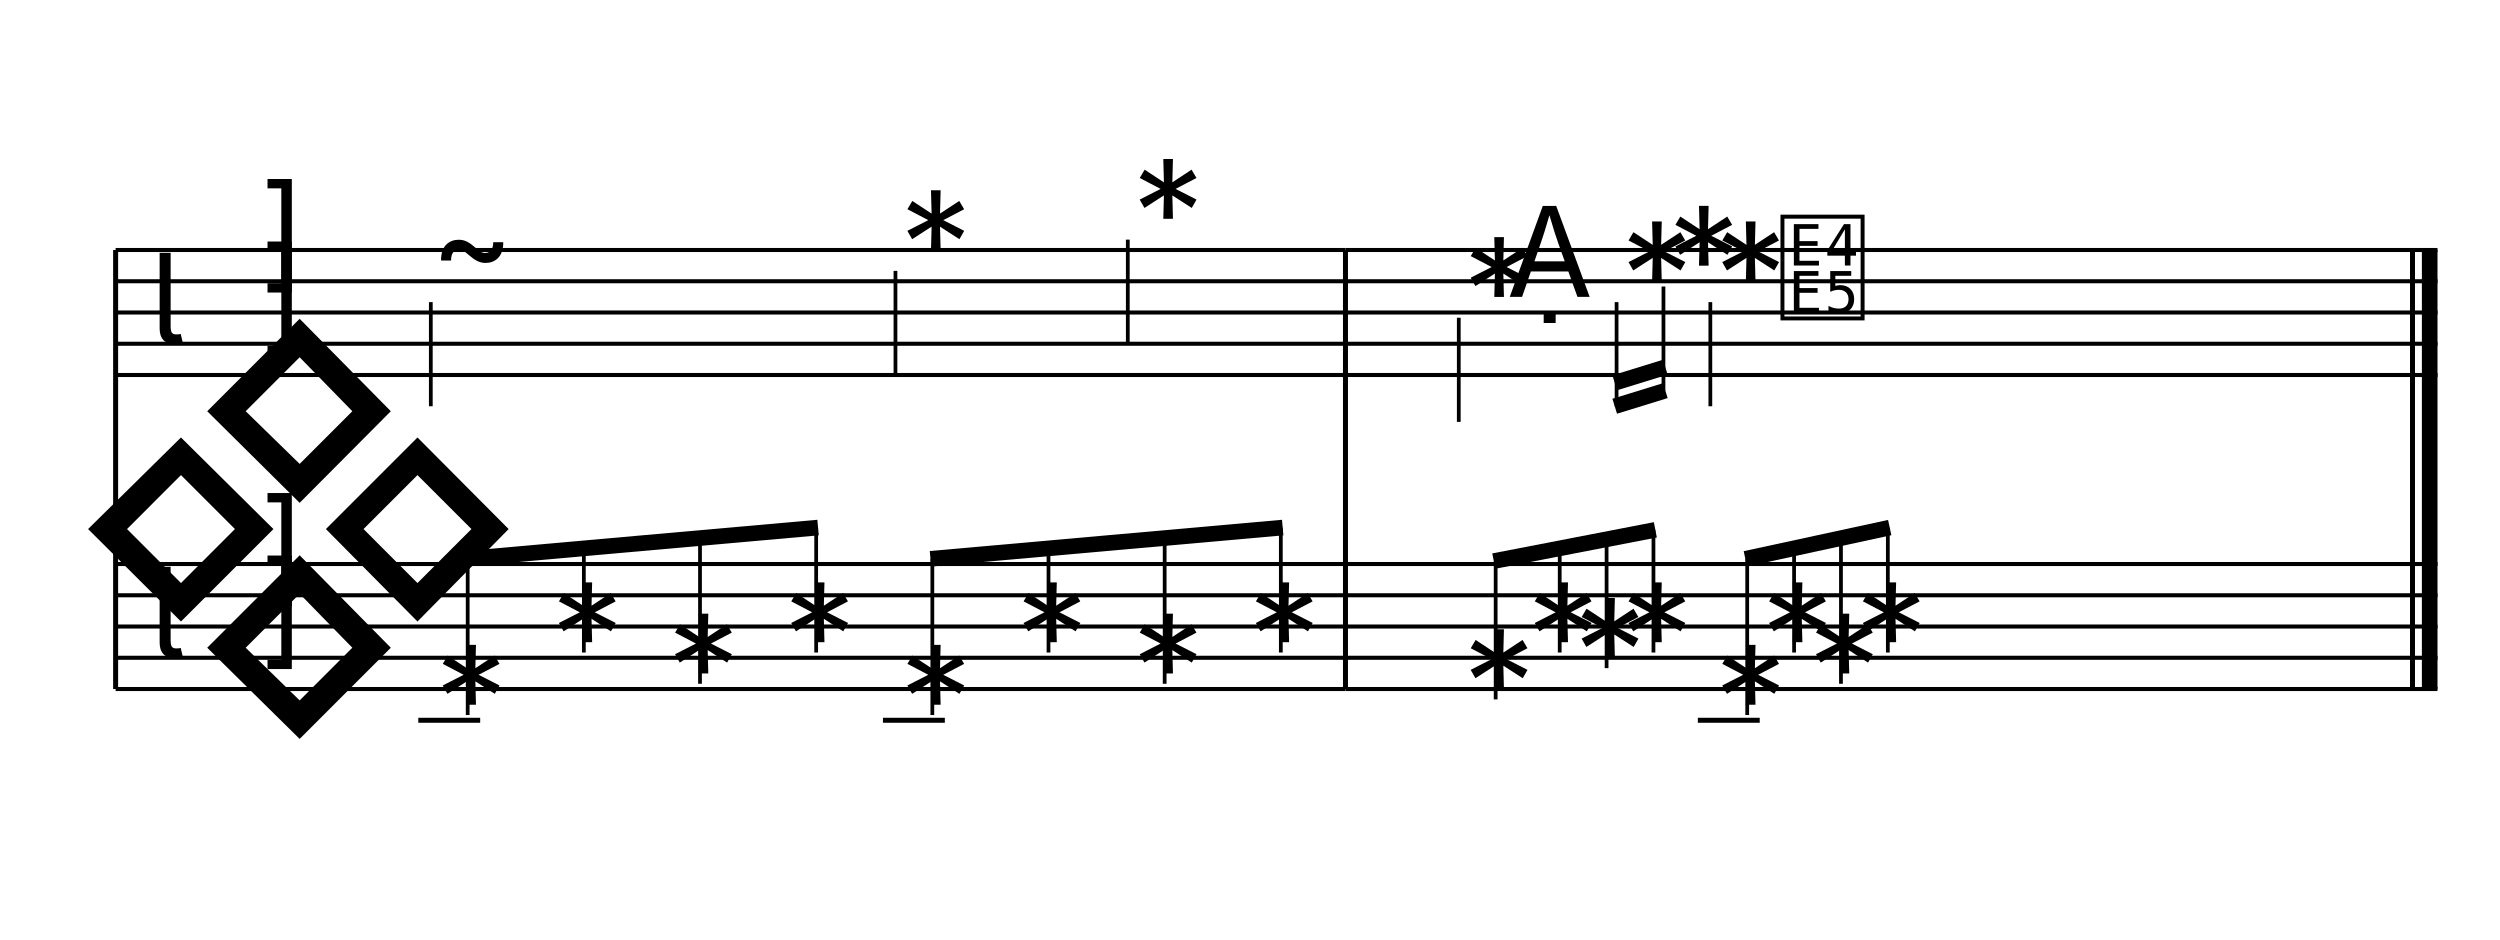
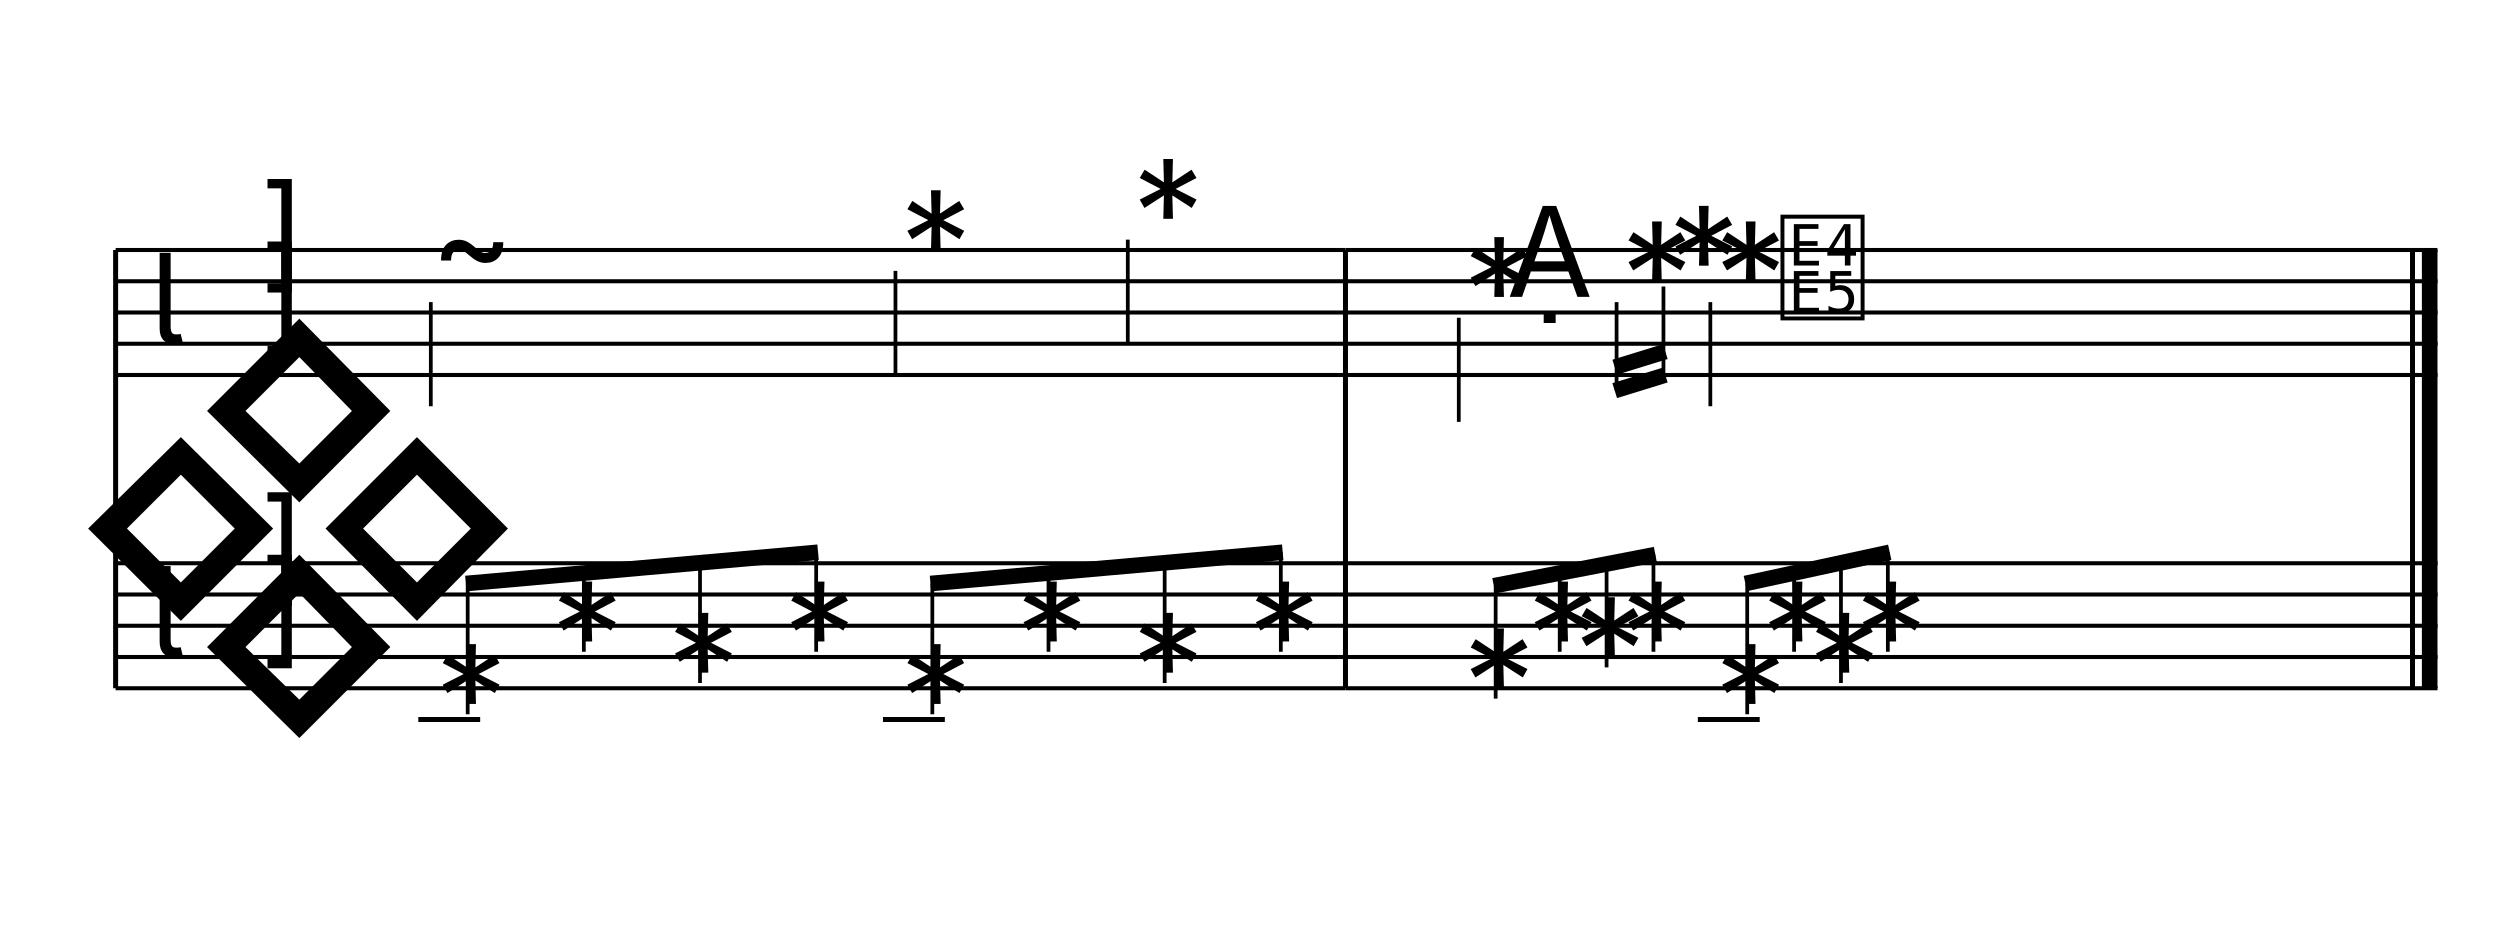
- <svg xmlns="http://www.w3.org/2000/svg" width="1280" height="480.779" viewBox="0 0 1280 480.779">
+ <svg xmlns="http://www.w3.org/2000/svg" width="1280" height="480.384" viewBox="0 0 1280 480.384">
  <line x1="59.2" y1="128" x2="688.882" y2="128" stroke="currentColor" stroke-width="2.08" class="staff-line" />
  <line x1="59.2" y1="144" x2="688.882" y2="144" stroke="currentColor" stroke-width="2.08" class="staff-line" />
  <line x1="59.2" y1="160" x2="688.882" y2="160" stroke="currentColor" stroke-width="2.08" class="staff-line" />
  <line x1="59.2" y1="176" x2="688.882" y2="176" stroke="currentColor" stroke-width="2.08" class="staff-line" />
  <line x1="59.2" y1="192" x2="688.882" y2="192" stroke="currentColor" stroke-width="2.08" class="staff-line" />
-   <line x1="59.2" y1="288.779" x2="688.882" y2="288.779" stroke="currentColor" stroke-width="2.08" class="staff-line" />
-   <line x1="59.2" y1="304.779" x2="688.882" y2="304.779" stroke="currentColor" stroke-width="2.08" class="staff-line" />
-   <line x1="59.2" y1="320.779" x2="688.882" y2="320.779" stroke="currentColor" stroke-width="2.08" class="staff-line" />
-   <line x1="59.2" y1="336.779" x2="688.882" y2="336.779" stroke="currentColor" stroke-width="2.08" class="staff-line" />
-   <line x1="59.2" y1="352.779" x2="688.882" y2="352.779" stroke="currentColor" stroke-width="2.08" class="staff-line" />
-   <line x1="59.2" y1="128" x2="59.2" y2="352.779" stroke="currentColor" stroke-width="2.56" class="barline barline-start" />
-   <text x="34.312" y="352.779" font-family="Bravura" font-size="225.453" text-anchor="start" dominant-baseline="alphabetic" fill="currentColor" class="brace"></text>
+   <line x1="59.2" y1="288.384" x2="688.882" y2="288.384" stroke="currentColor" stroke-width="2.08" class="staff-line" />
+   <line x1="59.2" y1="304.384" x2="688.882" y2="304.384" stroke="currentColor" stroke-width="2.08" class="staff-line" />
+   <line x1="59.2" y1="320.384" x2="688.882" y2="320.384" stroke="currentColor" stroke-width="2.08" class="staff-line" />
+   <line x1="59.2" y1="336.384" x2="688.882" y2="336.384" stroke="currentColor" stroke-width="2.08" class="staff-line" />
+   <line x1="59.2" y1="352.384" x2="688.882" y2="352.384" stroke="currentColor" stroke-width="2.08" class="staff-line" />
+   <line x1="59.2" y1="128" x2="59.2" y2="352.384" stroke="currentColor" stroke-width="2.56" class="barline barline-start" />
+   <text x="34.346" y="352.384" font-family="Bravura" font-size="225.056" text-anchor="start" dominant-baseline="alphabetic" fill="currentColor" class="brace"></text>
  <text x="76.8" y="176" font-family="Bravura" font-size="64" text-anchor="start" dominant-baseline="alphabetic" fill="currentColor" class="clef"></text>
-   <text x="76.8" y="336.779" font-family="Bravura" font-size="64" text-anchor="start" dominant-baseline="alphabetic" fill="currentColor" class="clef"></text>
+   <text x="76.8" y="336.384" font-family="Bravura" font-size="64" text-anchor="start" dominant-baseline="alphabetic" fill="currentColor" class="clef"></text>
  <text x="144.8" y="144" font-family="Bravura" font-size="64" text-anchor="middle" dominant-baseline="alphabetic" fill="currentColor" class="time-sig-num"></text>
  <text x="144.8" y="176" font-family="Bravura" font-size="64" text-anchor="middle" dominant-baseline="alphabetic" fill="currentColor" class="time-sig-den"></text>
-   <text x="144.8" y="304.779" font-family="Bravura" font-size="64" text-anchor="middle" dominant-baseline="alphabetic" fill="currentColor" class="time-sig-num"></text>
-   <text x="144.8" y="336.779" font-family="Bravura" font-size="64" text-anchor="middle" dominant-baseline="alphabetic" fill="currentColor" class="time-sig-den"></text>
+   <text x="144.8" y="304.384" font-family="Bravura" font-size="64" text-anchor="middle" dominant-baseline="alphabetic" fill="currentColor" class="time-sig-num"></text>
+   <text x="144.8" y="336.384" font-family="Bravura" font-size="64" text-anchor="middle" dominant-baseline="alphabetic" fill="currentColor" class="time-sig-den"></text>
  <text x="220.573" y="152" font-family="Bravura" font-size="64" text-anchor="start" dominant-baseline="alphabetic" fill="currentColor" class="notehead" data-source-id="@m0.v0.e0.n0"></text>
  <line x1="220.573" y1="154.688" x2="220.573" y2="208" stroke="currentColor" stroke-width="1.92" class="stem" />
  <text x="458.477" y="136" font-family="Bravura" font-size="64" text-anchor="start" dominant-baseline="alphabetic" fill="currentColor" class="notehead" data-source-id="@m0.v0.e1.n0"></text>
  <line x1="458.477" y1="138.688" x2="458.477" y2="192" stroke="currentColor" stroke-width="1.92" class="stem" />
  <text x="577.427" y="120" font-family="Bravura" font-size="64" text-anchor="start" dominant-baseline="alphabetic" fill="currentColor" class="notehead" data-source-id="@m0.v0.e2.n0"></text>
  <line x1="577.427" y1="122.688" x2="577.427" y2="176" stroke="currentColor" stroke-width="1.92" class="stem" />
-   <line x1="214.173" y1="368.779" x2="245.853" y2="368.779" stroke="currentColor" stroke-width="2.56" class="ledger-line" />
-   <text x="220.573" y="368.779" font-family="Bravura" font-size="64" text-anchor="start" dominant-baseline="alphabetic" fill="currentColor" class="notehead" data-source-id="@m0.s2.v0.e0.n0"></text>
-   <text x="280.05" y="336.779" font-family="Bravura" font-size="64" text-anchor="start" dominant-baseline="alphabetic" fill="currentColor" class="notehead" data-source-id="@m0.s2.v0.e1.n0"></text>
-   <text x="339.525" y="352.779" font-family="Bravura" font-size="64" text-anchor="start" dominant-baseline="alphabetic" fill="currentColor" class="notehead" data-source-id="@m0.s2.v0.e2.n0"></text>
-   <text x="399" y="336.779" font-family="Bravura" font-size="64" text-anchor="start" dominant-baseline="alphabetic" fill="currentColor" class="notehead" data-source-id="@m0.s2.v0.e3.n0"></text>
-   <line x1="452.077" y1="368.779" x2="483.757" y2="368.779" stroke="currentColor" stroke-width="2.56" class="ledger-line" />
-   <text x="458.477" y="368.779" font-family="Bravura" font-size="64" text-anchor="start" dominant-baseline="alphabetic" fill="currentColor" class="notehead" data-source-id="@m0.s2.v0.e4.n0"></text>
-   <text x="517.952" y="336.779" font-family="Bravura" font-size="64" text-anchor="start" dominant-baseline="alphabetic" fill="currentColor" class="notehead" data-source-id="@m0.s2.v0.e5.n0"></text>
-   <text x="577.427" y="352.779" font-family="Bravura" font-size="64" text-anchor="start" dominant-baseline="alphabetic" fill="currentColor" class="notehead" data-source-id="@m0.s2.v0.e6.n0"></text>
-   <text x="636.902" y="336.779" font-family="Bravura" font-size="64" text-anchor="start" dominant-baseline="alphabetic" fill="currentColor" class="notehead" data-source-id="@m0.s2.v0.e7.n0"></text>
-   <line x1="688.882" y1="128" x2="688.882" y2="352.779" stroke="currentColor" stroke-width="2.56" class="barline" />
+   <line x1="214.173" y1="368.384" x2="245.853" y2="368.384" stroke="currentColor" stroke-width="2.56" class="ledger-line" />
+   <text x="220.573" y="368.384" font-family="Bravura" font-size="64" text-anchor="start" dominant-baseline="alphabetic" fill="currentColor" class="notehead" data-source-id="@m0.s2.v0.e0.n0"></text>
+   <text x="280.05" y="336.384" font-family="Bravura" font-size="64" text-anchor="start" dominant-baseline="alphabetic" fill="currentColor" class="notehead" data-source-id="@m0.s2.v0.e1.n0"></text>
+   <text x="339.525" y="352.384" font-family="Bravura" font-size="64" text-anchor="start" dominant-baseline="alphabetic" fill="currentColor" class="notehead" data-source-id="@m0.s2.v0.e2.n0"></text>
+   <text x="399" y="336.384" font-family="Bravura" font-size="64" text-anchor="start" dominant-baseline="alphabetic" fill="currentColor" class="notehead" data-source-id="@m0.s2.v0.e3.n0"></text>
+   <line x1="452.077" y1="368.384" x2="483.757" y2="368.384" stroke="currentColor" stroke-width="2.56" class="ledger-line" />
+   <text x="458.477" y="368.384" font-family="Bravura" font-size="64" text-anchor="start" dominant-baseline="alphabetic" fill="currentColor" class="notehead" data-source-id="@m0.s2.v0.e4.n0"></text>
+   <text x="517.952" y="336.384" font-family="Bravura" font-size="64" text-anchor="start" dominant-baseline="alphabetic" fill="currentColor" class="notehead" data-source-id="@m0.s2.v0.e5.n0"></text>
+   <text x="577.427" y="352.384" font-family="Bravura" font-size="64" text-anchor="start" dominant-baseline="alphabetic" fill="currentColor" class="notehead" data-source-id="@m0.s2.v0.e6.n0"></text>
+   <text x="636.902" y="336.384" font-family="Bravura" font-size="64" text-anchor="start" dominant-baseline="alphabetic" fill="currentColor" class="notehead" data-source-id="@m0.s2.v0.e7.n0"></text>
+   <line x1="688.882" y1="128" x2="688.882" y2="352.384" stroke="currentColor" stroke-width="2.56" class="barline" />
  <line x1="688.882" y1="128" x2="1248" y2="128" stroke="currentColor" stroke-width="2.08" class="staff-line" />
  <line x1="688.882" y1="144" x2="1248" y2="144" stroke="currentColor" stroke-width="2.08" class="staff-line" />
  <line x1="688.882" y1="160" x2="1248" y2="160" stroke="currentColor" stroke-width="2.08" class="staff-line" />
  <line x1="688.882" y1="176" x2="1248" y2="176" stroke="currentColor" stroke-width="2.08" class="staff-line" />
  <line x1="688.882" y1="192" x2="1248" y2="192" stroke="currentColor" stroke-width="2.08" class="staff-line" />
-   <line x1="688.882" y1="288.779" x2="1248" y2="288.779" stroke="currentColor" stroke-width="2.08" class="staff-line" />
-   <line x1="688.882" y1="304.779" x2="1248" y2="304.779" stroke="currentColor" stroke-width="2.08" class="staff-line" />
-   <line x1="688.882" y1="320.779" x2="1248" y2="320.779" stroke="currentColor" stroke-width="2.08" class="staff-line" />
-   <line x1="688.882" y1="336.779" x2="1248" y2="336.779" stroke="currentColor" stroke-width="2.08" class="staff-line" />
-   <line x1="688.882" y1="352.779" x2="1248" y2="352.779" stroke="currentColor" stroke-width="2.08" class="staff-line" />
+   <line x1="688.882" y1="288.384" x2="1248" y2="288.384" stroke="currentColor" stroke-width="2.08" class="staff-line" />
+   <line x1="688.882" y1="304.384" x2="1248" y2="304.384" stroke="currentColor" stroke-width="2.08" class="staff-line" />
+   <line x1="688.882" y1="320.384" x2="1248" y2="320.384" stroke="currentColor" stroke-width="2.08" class="staff-line" />
+   <line x1="688.882" y1="336.384" x2="1248" y2="336.384" stroke="currentColor" stroke-width="2.08" class="staff-line" />
+   <line x1="688.882" y1="352.384" x2="1248" y2="352.384" stroke="currentColor" stroke-width="2.08" class="staff-line" />
  <text x="746.893" y="160" font-family="Bravura" font-size="64" text-anchor="start" dominant-baseline="alphabetic" fill="currentColor" class="notehead" data-source-id="@m1.v0.e0.n0"></text>
  <line x1="746.893" y1="162.688" x2="746.893" y2="216" stroke="currentColor" stroke-width="1.92" class="stem" />
  <text x="771.373" y="152" font-family="Bravura" font-size="64" text-anchor="start" dominant-baseline="alphabetic" fill="currentColor" class="dot"></text>
  <text x="827.693" y="152" font-family="Bravura" font-size="64" text-anchor="start" dominant-baseline="alphabetic" fill="currentColor" class="notehead" data-source-id="@m1.v0.e1.n0"></text>
  <text x="851.693" y="144" font-family="Bravura" font-size="64" text-anchor="start" dominant-baseline="alphabetic" fill="currentColor" class="notehead" data-source-id="@m1.v0.e2.n0"></text>
  <text x="875.693" y="152" font-family="Bravura" font-size="64" text-anchor="start" dominant-baseline="alphabetic" fill="currentColor" class="notehead" data-source-id="@m1.v0.e3.n0"></text>
  <line x1="875.693" y1="154.688" x2="875.693" y2="208" stroke="currentColor" stroke-width="1.92" class="stem" />
  <text x="933.133" y="160" font-family="Bravura" font-size="64" text-anchor="middle" dominant-baseline="alphabetic" fill="currentColor" class="rest" data-source-id="@m1.v0.e4"></text>
-   <text x="746.893" y="360.779" font-family="Bravura" font-size="64" text-anchor="start" dominant-baseline="alphabetic" fill="currentColor" class="notehead" data-source-id="@m1.s2.v0.e0.n0"></text>
-   <text x="779.693" y="336.779" font-family="Bravura" font-size="64" text-anchor="start" dominant-baseline="alphabetic" fill="currentColor" class="notehead" data-source-id="@m1.s2.v0.e1.n0"></text>
-   <text x="803.693" y="344.779" font-family="Bravura" font-size="64" text-anchor="start" dominant-baseline="alphabetic" fill="currentColor" class="notehead" data-source-id="@m1.s2.v0.e2.n0"></text>
-   <text x="827.693" y="336.779" font-family="Bravura" font-size="64" text-anchor="start" dominant-baseline="alphabetic" fill="currentColor" class="notehead" data-source-id="@m1.s2.v0.e3.n0"></text>
-   <line x1="869.293" y1="368.779" x2="900.973" y2="368.779" stroke="currentColor" stroke-width="2.56" class="ledger-line" />
-   <text x="875.693" y="368.779" font-family="Bravura" font-size="64" text-anchor="start" dominant-baseline="alphabetic" fill="currentColor" class="notehead" data-source-id="@m1.s2.v0.e4.n0"></text>
-   <text x="899.693" y="336.779" font-family="Bravura" font-size="64" text-anchor="start" dominant-baseline="alphabetic" fill="currentColor" class="notehead" data-source-id="@m1.s2.v0.e5.n0"></text>
-   <text x="923.693" y="352.779" font-family="Bravura" font-size="64" text-anchor="start" dominant-baseline="alphabetic" fill="currentColor" class="notehead" data-source-id="@m1.s2.v0.e6.n0"></text>
-   <text x="947.693" y="336.779" font-family="Bravura" font-size="64" text-anchor="start" dominant-baseline="alphabetic" fill="currentColor" class="notehead" data-source-id="@m1.s2.v0.e7.n0"></text>
-   <line x1="1235.2" y1="128" x2="1235.2" y2="352.779" stroke="currentColor" stroke-width="2.56" class="barline barline-final-thin" />
-   <rect x="1240" y="128" width="8" height="224.779" fill="currentColor" class="barline barline-final-thick" />
-   <line x1="239.453" y1="366.091" x2="239.453" y2="286.112" stroke="currentColor" stroke-width="1.92" class="stem" />
-   <line x1="298.93" y1="334.091" x2="298.93" y2="280.779" stroke="currentColor" stroke-width="1.92" class="stem" />
-   <line x1="358.405" y1="350.091" x2="358.405" y2="275.445" stroke="currentColor" stroke-width="1.92" class="stem" />
-   <line x1="417.88" y1="334.091" x2="417.88" y2="270.112" stroke="currentColor" stroke-width="1.92" class="stem" />
-   <line x1="238.493" y1="286.112" x2="418.84" y2="270.112" stroke="currentColor" stroke-width="8" class="beam" />
-   <line x1="477.357" y1="366.091" x2="477.357" y2="286.112" stroke="currentColor" stroke-width="1.92" class="stem" />
-   <line x1="536.832" y1="334.091" x2="536.832" y2="280.779" stroke="currentColor" stroke-width="1.92" class="stem" />
-   <line x1="596.307" y1="350.091" x2="596.307" y2="275.445" stroke="currentColor" stroke-width="1.92" class="stem" />
-   <line x1="655.782" y1="334.091" x2="655.782" y2="270.112" stroke="currentColor" stroke-width="1.92" class="stem" />
-   <line x1="476.397" y1="286.112" x2="656.742" y2="270.112" stroke="currentColor" stroke-width="8" class="beam" />
-   <line x1="827.693" y1="154.688" x2="827.693" y2="208" stroke="currentColor" stroke-width="1.92" class="stem" />
-   <line x1="851.693" y1="146.688" x2="851.693" y2="200" stroke="currentColor" stroke-width="1.92" class="stem" />
-   <line x1="826.733" y1="208" x2="852.653" y2="200" stroke="currentColor" stroke-width="8" class="beam" />
-   <line x1="826.733" y1="196" x2="852.653" y2="188" stroke="currentColor" stroke-width="8" class="beam" />
-   <line x1="765.773" y1="358.091" x2="765.773" y2="287.274" stroke="currentColor" stroke-width="1.92" class="stem" />
-   <line x1="798.573" y1="334.091" x2="798.573" y2="280.779" stroke="currentColor" stroke-width="1.92" class="stem" />
-   <line x1="822.573" y1="342.091" x2="822.573" y2="276.026" stroke="currentColor" stroke-width="1.92" class="stem" />
-   <line x1="846.573" y1="334.091" x2="846.573" y2="271.274" stroke="currentColor" stroke-width="1.92" class="stem" />
-   <line x1="764.813" y1="287.274" x2="847.533" y2="271.274" stroke="currentColor" stroke-width="8" class="beam" />
-   <line x1="894.573" y1="366.091" x2="894.573" y2="286.112" stroke="currentColor" stroke-width="1.92" class="stem" />
-   <line x1="918.573" y1="334.091" x2="918.573" y2="280.779" stroke="currentColor" stroke-width="1.92" class="stem" />
-   <line x1="942.573" y1="350.091" x2="942.573" y2="275.445" stroke="currentColor" stroke-width="1.92" class="stem" />
-   <line x1="966.573" y1="334.091" x2="966.573" y2="270.112" stroke="currentColor" stroke-width="1.92" class="stem" />
-   <line x1="893.613" y1="286.112" x2="967.533" y2="270.112" stroke="currentColor" stroke-width="8" class="beam" />
+   <text x="746.893" y="360.384" font-family="Bravura" font-size="64" text-anchor="start" dominant-baseline="alphabetic" fill="currentColor" class="notehead" data-source-id="@m1.s2.v0.e0.n0"></text>
+   <text x="779.693" y="336.384" font-family="Bravura" font-size="64" text-anchor="start" dominant-baseline="alphabetic" fill="currentColor" class="notehead" data-source-id="@m1.s2.v0.e1.n0"></text>
+   <text x="803.693" y="344.384" font-family="Bravura" font-size="64" text-anchor="start" dominant-baseline="alphabetic" fill="currentColor" class="notehead" data-source-id="@m1.s2.v0.e2.n0"></text>
+   <text x="827.693" y="336.384" font-family="Bravura" font-size="64" text-anchor="start" dominant-baseline="alphabetic" fill="currentColor" class="notehead" data-source-id="@m1.s2.v0.e3.n0"></text>
+   <line x1="869.293" y1="368.384" x2="900.973" y2="368.384" stroke="currentColor" stroke-width="2.56" class="ledger-line" />
+   <text x="875.693" y="368.384" font-family="Bravura" font-size="64" text-anchor="start" dominant-baseline="alphabetic" fill="currentColor" class="notehead" data-source-id="@m1.s2.v0.e4.n0"></text>
+   <text x="899.693" y="336.384" font-family="Bravura" font-size="64" text-anchor="start" dominant-baseline="alphabetic" fill="currentColor" class="notehead" data-source-id="@m1.s2.v0.e5.n0"></text>
+   <text x="923.693" y="352.384" font-family="Bravura" font-size="64" text-anchor="start" dominant-baseline="alphabetic" fill="currentColor" class="notehead" data-source-id="@m1.s2.v0.e6.n0"></text>
+   <text x="947.693" y="336.384" font-family="Bravura" font-size="64" text-anchor="start" dominant-baseline="alphabetic" fill="currentColor" class="notehead" data-source-id="@m1.s2.v0.e7.n0"></text>
+   <line x1="1235.2" y1="128" x2="1235.2" y2="352.384" stroke="currentColor" stroke-width="2.56" class="barline barline-final-thin" />
+   <rect x="1240" y="128" width="8" height="224.384" fill="currentColor" class="barline barline-final-thick" />
+   <line x1="239.453" y1="365.696" x2="239.453" y2="298.757" stroke="currentColor" stroke-width="1.92" class="stem" />
+   <line x1="298.93" y1="333.696" x2="298.93" y2="293.424" stroke="currentColor" stroke-width="1.92" class="stem" />
+   <line x1="358.405" y1="349.696" x2="358.405" y2="288.091" stroke="currentColor" stroke-width="1.92" class="stem" />
+   <line x1="417.88" y1="333.696" x2="417.88" y2="282.757" stroke="currentColor" stroke-width="1.92" class="stem" />
+   <line x1="238.493" y1="298.757" x2="418.84" y2="282.757" stroke="currentColor" stroke-width="8" class="beam" />
+   <line x1="477.357" y1="365.696" x2="477.357" y2="298.757" stroke="currentColor" stroke-width="1.92" class="stem" />
+   <line x1="536.832" y1="333.696" x2="536.832" y2="293.424" stroke="currentColor" stroke-width="1.92" class="stem" />
+   <line x1="596.307" y1="349.696" x2="596.307" y2="288.091" stroke="currentColor" stroke-width="1.92" class="stem" />
+   <line x1="655.782" y1="333.696" x2="655.782" y2="282.757" stroke="currentColor" stroke-width="1.92" class="stem" />
+   <line x1="476.397" y1="298.757" x2="656.742" y2="282.757" stroke="currentColor" stroke-width="8" class="beam" />
+   <line x1="827.693" y1="154.688" x2="827.693" y2="200" stroke="currentColor" stroke-width="1.92" class="stem" />
+   <line x1="851.693" y1="146.688" x2="851.693" y2="192" stroke="currentColor" stroke-width="1.92" class="stem" />
+   <line x1="826.733" y1="200" x2="852.653" y2="192" stroke="currentColor" stroke-width="8" class="beam" />
+   <line x1="826.733" y1="188" x2="852.653" y2="180" stroke="currentColor" stroke-width="8" class="beam" />
+   <line x1="765.773" y1="357.696" x2="765.773" y2="299.918" stroke="currentColor" stroke-width="1.92" class="stem" />
+   <line x1="798.573" y1="333.696" x2="798.573" y2="293.424" stroke="currentColor" stroke-width="1.92" class="stem" />
+   <line x1="822.573" y1="341.696" x2="822.573" y2="288.672" stroke="currentColor" stroke-width="1.92" class="stem" />
+   <line x1="846.573" y1="333.696" x2="846.573" y2="283.918" stroke="currentColor" stroke-width="1.92" class="stem" />
+   <line x1="764.813" y1="299.918" x2="847.533" y2="283.918" stroke="currentColor" stroke-width="8" class="beam" />
+   <line x1="894.573" y1="365.696" x2="894.573" y2="298.757" stroke="currentColor" stroke-width="1.92" class="stem" />
+   <line x1="918.573" y1="333.696" x2="918.573" y2="293.424" stroke="currentColor" stroke-width="1.92" class="stem" />
+   <line x1="942.573" y1="349.696" x2="942.573" y2="288.091" stroke="currentColor" stroke-width="1.92" class="stem" />
+   <line x1="966.573" y1="333.696" x2="966.573" y2="282.757" stroke="currentColor" stroke-width="1.92" class="stem" />
+   <line x1="893.613" y1="298.757" x2="967.533" y2="282.757" stroke="currentColor" stroke-width="8" class="beam" />
</svg>
